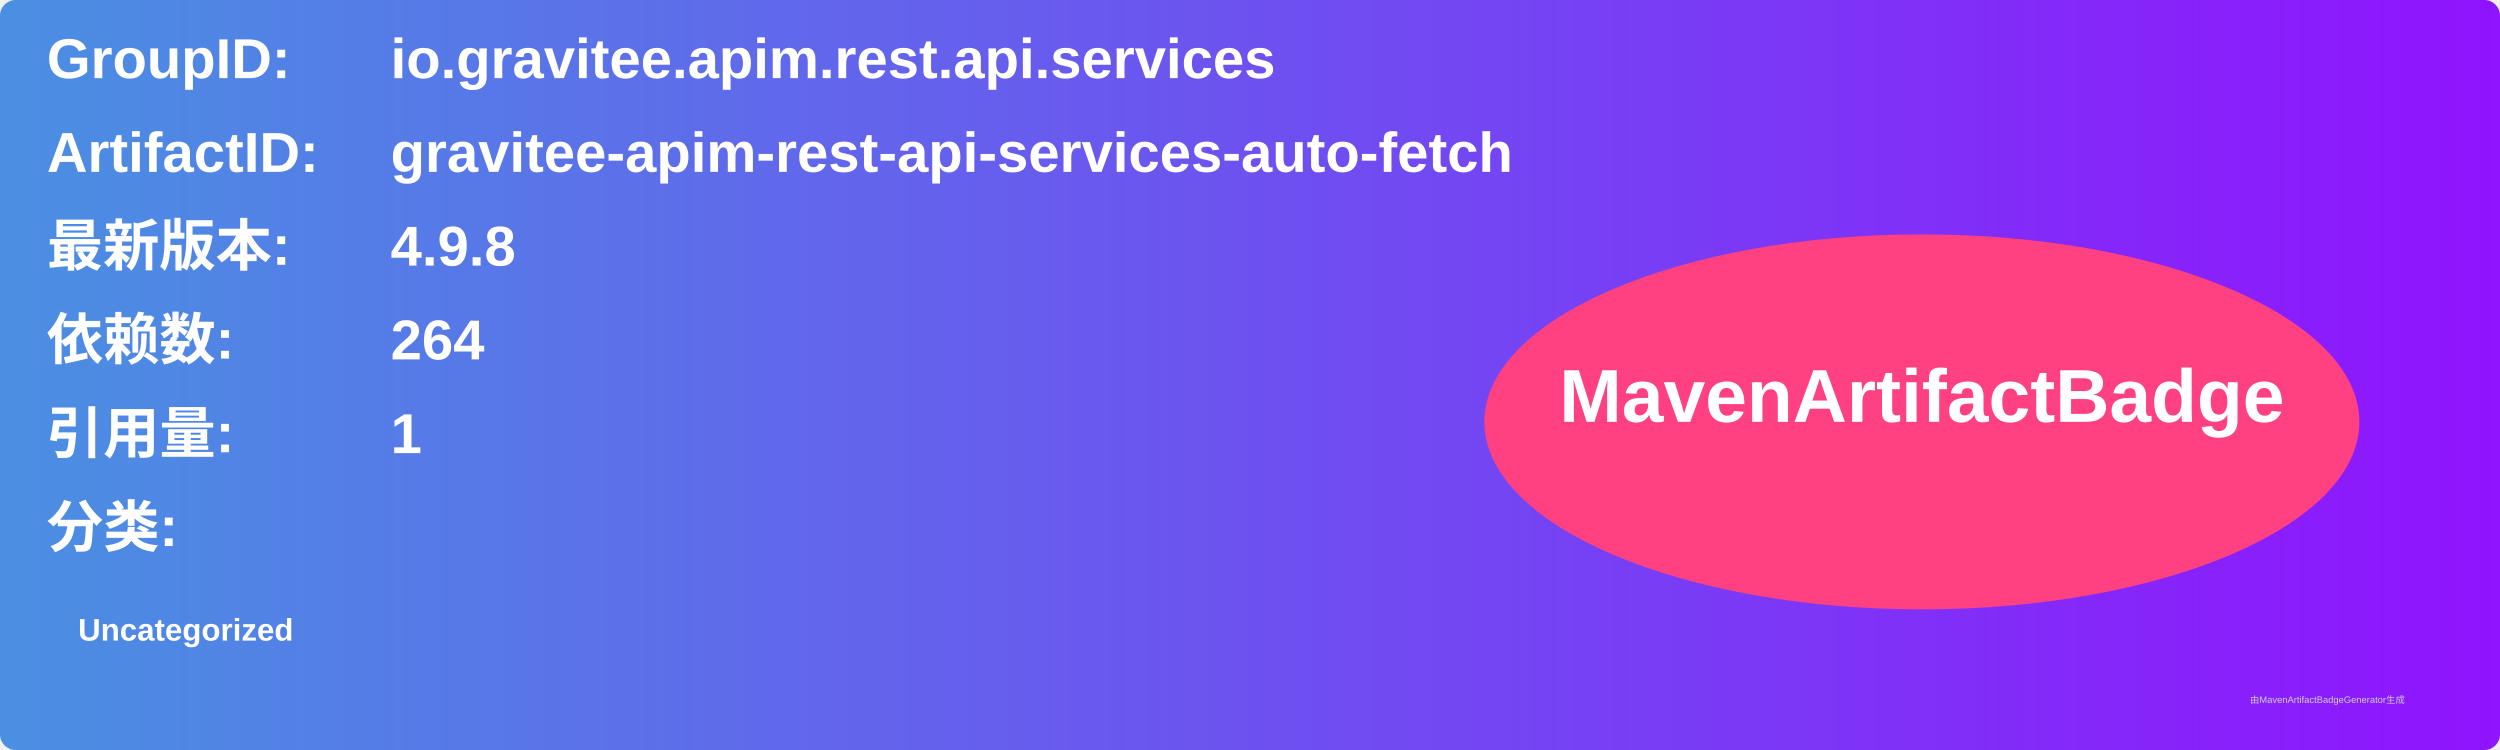
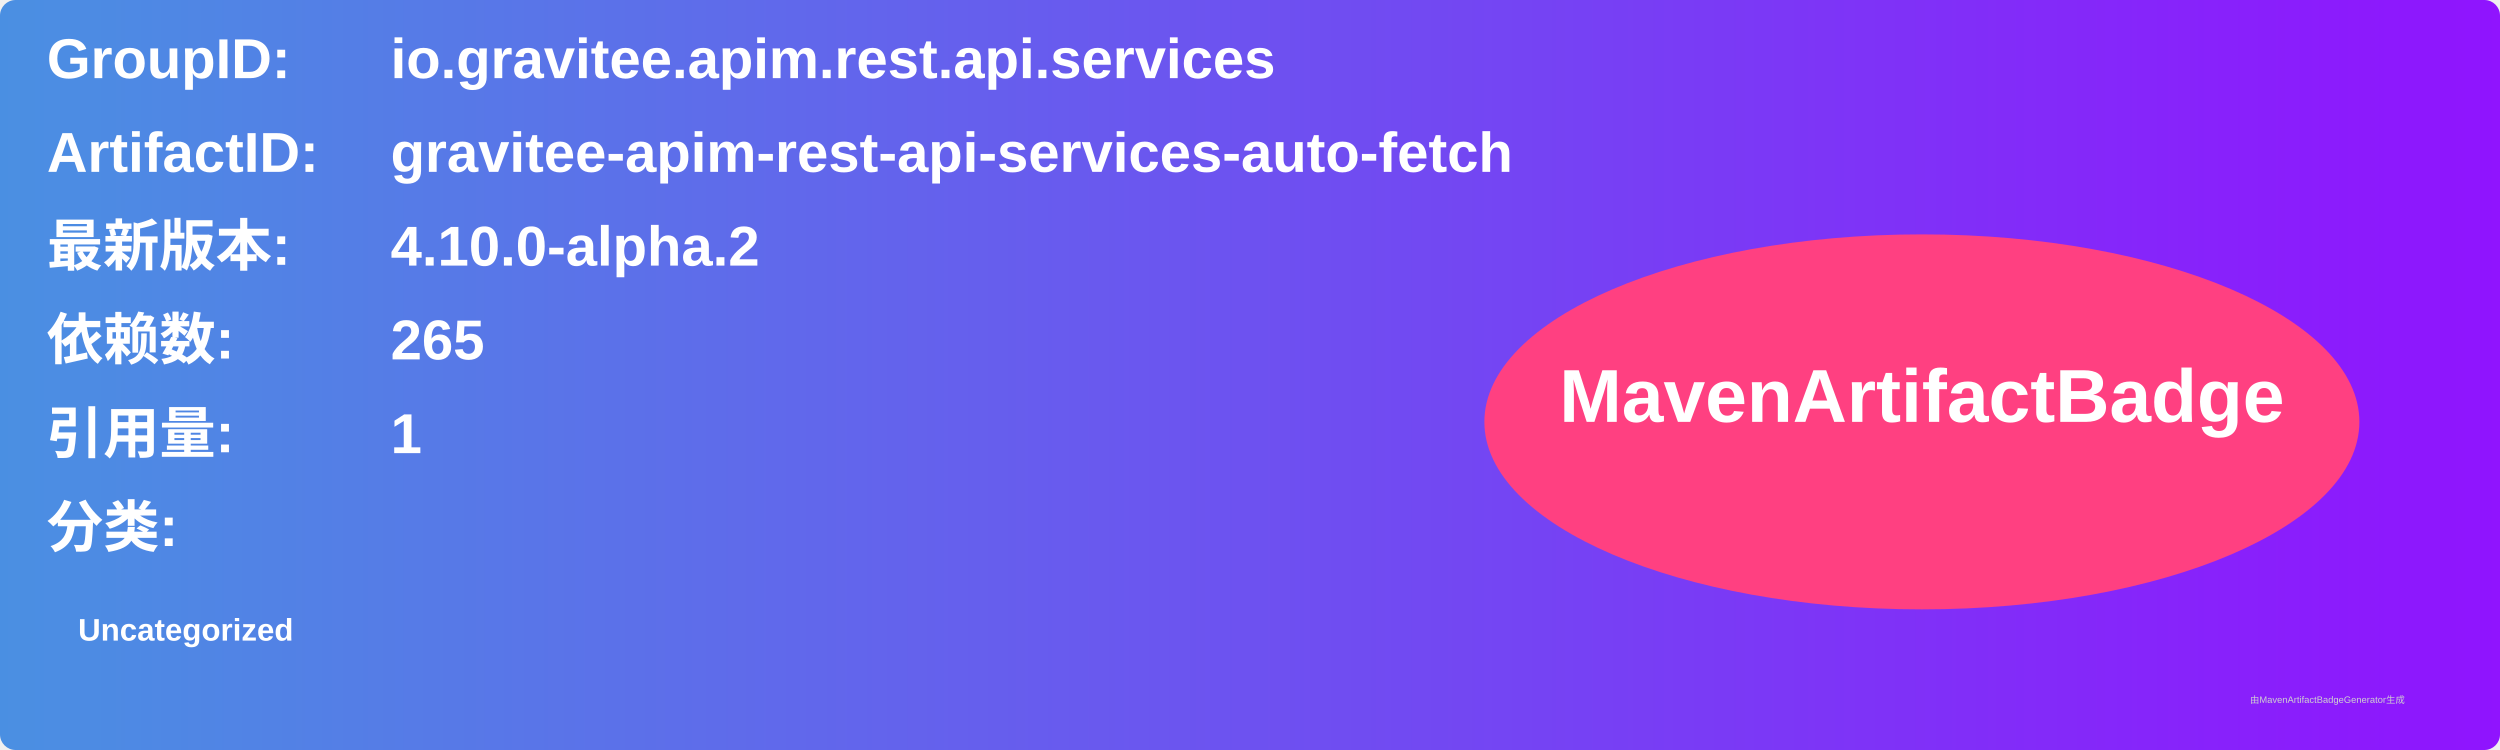
<svg xmlns="http://www.w3.org/2000/svg" width="800" height="240" viewBox="0 0 800 240">
  <linearGradient id="grad" x1="0%" y1="0%" x2="100%" y2="0%">
    <stop offset="0%" stop-color="#4a90e2" />
    <stop offset="100%" stop-color="#9013fe" />
  </linearGradient>
  <rect width="100%" height="100%" rx="5" ry="5" fill="url(#grad)" />
  <g transform="translate(15, 15)">
    <text x="0" y="10" font-family="Arial" font-size="18" fill="white" font-weight="bold" width="260">GroupID:</text>
    <text x="110" y="10" font-family="Arial" font-size="18" fill="white" font-weight="bold" width="460">io.gravitee.apim.rest.api.services</text>
    <text x="0" y="40" font-family="Arial" font-size="18" fill="white" font-weight="bold" width="260">ArtifactID:</text>
    <text x="110" y="40" font-family="Arial" font-size="18" fill="white" font-weight="bold" width="460">gravitee-apim-rest-api-services-auto-fetch</text>
    <text x="0" y="70" font-family="Arial" font-size="18" fill="white" font-weight="bold">最新版本:</text>
    <text x="110" y="70" font-family="Arial" font-size="18" fill="white" font-weight="bold">
-       <tspan font-weight="bold">4.9.8</tspan>
+       <tspan font-weight="bold">4.10.0-alpha.2</tspan>
    </text>
    <text x="0" y="100" font-family="Arial" font-size="18" fill="white" font-weight="bold">依赖数: </text>
    <text x="110" y="100" font-family="Arial" font-size="18" fill="white">
-       <tspan font-weight="bold">264</tspan>
+       <tspan font-weight="bold">265</tspan>
    </text>
    <text x="0" y="130" font-family="Arial" font-size="18" fill="white" font-weight="bold">引用量: </text>
    <text x="110" y="130" font-family="Arial" font-size="18" fill="white">
      <tspan font-weight="bold">1</tspan>
    </text>
    <text x="0" y="160" font-family="Arial" font-size="18" fill="white" font-weight="bold">分类:</text>
    <text x="10" y="190" font-family="Arial" font-size="10" fill="white">
      <tspan font-weight="bold">Uncategorized</tspan>
    </text>
    <ellipse cx="600" cy="120" rx="140" ry="60" fill="#ff4081" />
    <text x="600" y="120" text-anchor="middle" font-family="Arial" font-size="24" fill="white" font-weight="bold">MavenArtifactBadge</text>
  </g>
  <text x="720" y="225" font-family="Arial" font-size="3" fill="#d0d0d0">由MavenArtifactBadgeGenerator生成</text>
</svg>
